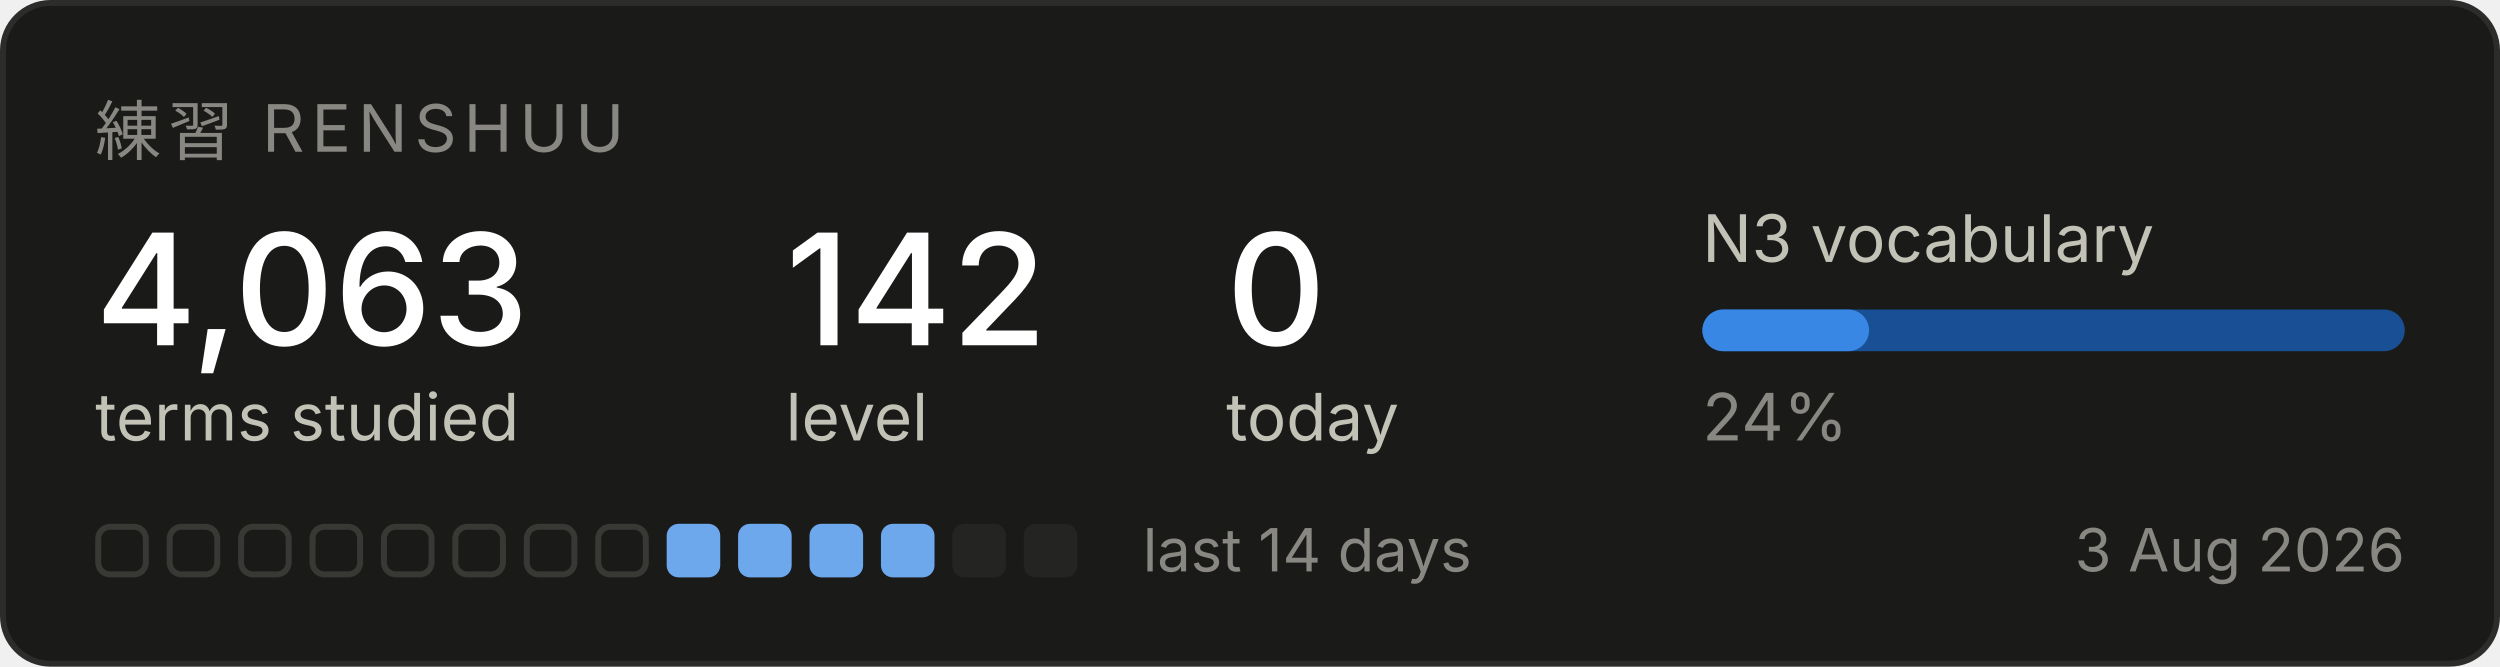
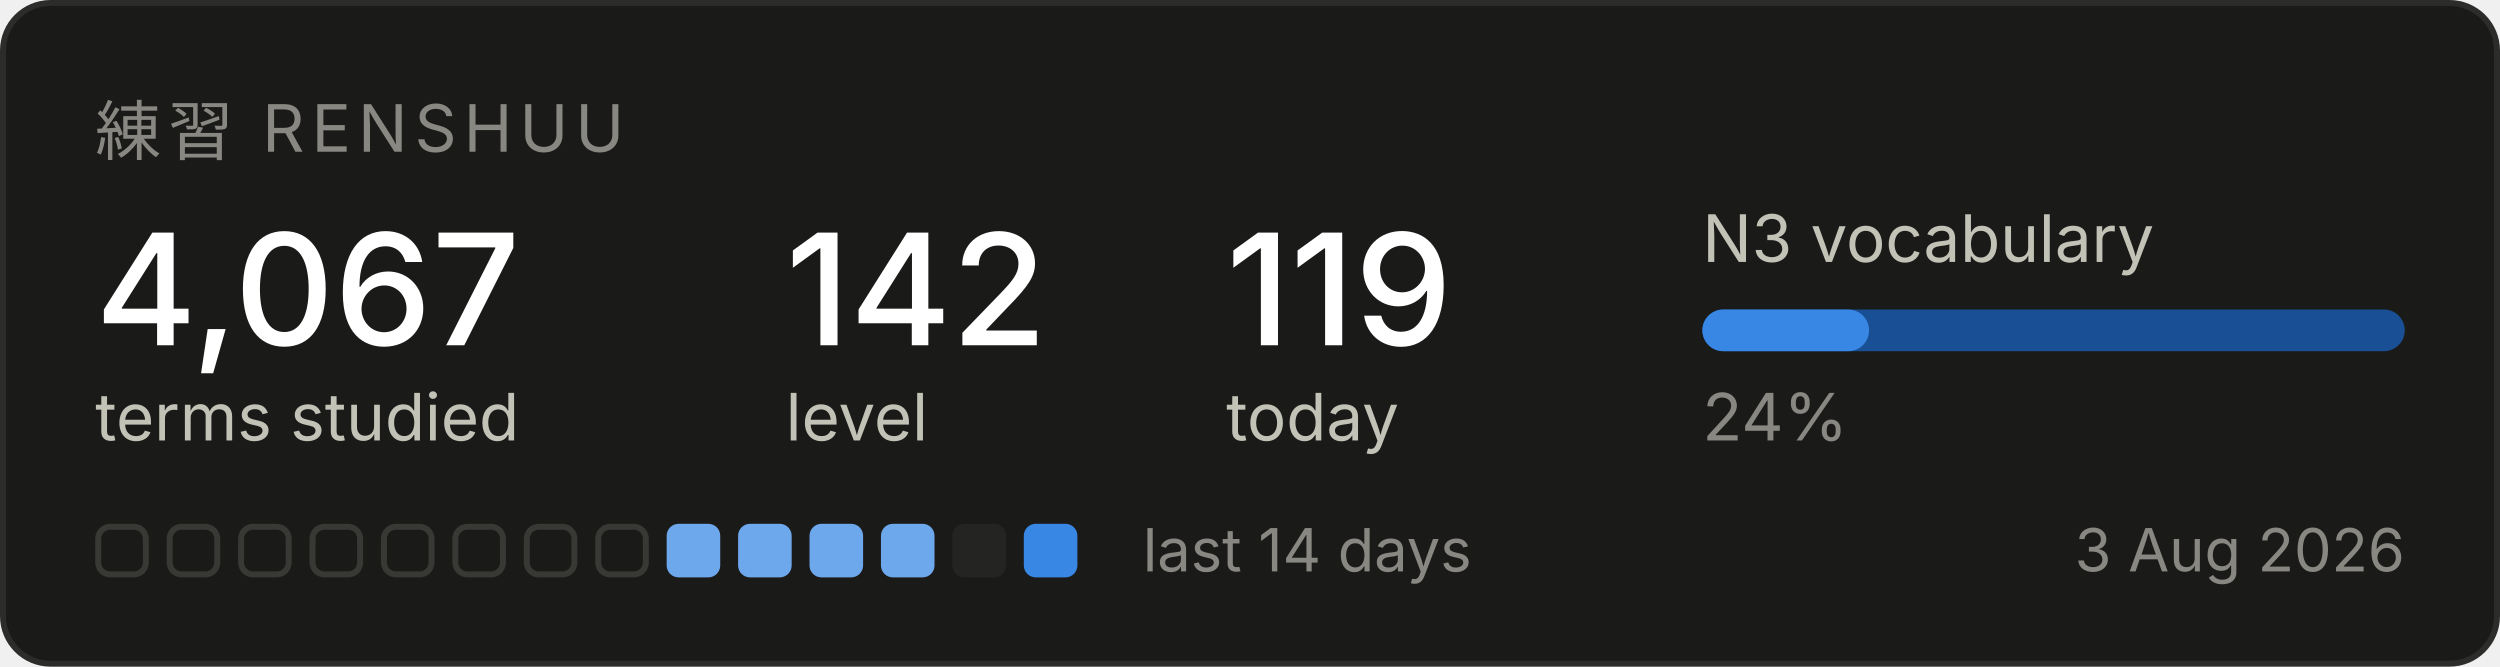
<svg xmlns="http://www.w3.org/2000/svg" width="420" height="112" viewBox="0 0 420 112" role="img" aria-label="Renshuu study progress">
  <rect x="0.5" y="0.5" width="419" height="111" rx="8" fill="#1a1a19" stroke="#2c2c2a" />
  <text x="16" y="26" font-family="system-ui, -apple-system, Segoe UI, sans-serif" font-size="11" fill="#898781" letter-spacing="1.2">練習  RENSHUU</text>
-   <text x="16" y="58" font-family="system-ui, -apple-system, Segoe UI, sans-serif" font-size="26" fill="#ffffff" font-weight="500">4,063</text>
+   <text x="16" y="58" font-family="system-ui, -apple-system, Segoe UI, sans-serif" font-size="26" fill="#ffffff" font-weight="500">4,067</text>
  <text x="16" y="74" font-family="system-ui, -apple-system, Segoe UI, sans-serif" font-size="11" fill="#c3c2b7">terms studied</text>
  <text x="132" y="58" font-family="system-ui, -apple-system, Segoe UI, sans-serif" font-size="26" fill="#ffffff" font-weight="500">142</text>
  <text x="132" y="74" font-family="system-ui, -apple-system, Segoe UI, sans-serif" font-size="11" fill="#c3c2b7">level</text>
-   <text x="206" y="58" font-family="system-ui, -apple-system, Segoe UI, sans-serif" font-size="26" fill="#ffffff" font-weight="500">0</text>
+   <text x="206" y="58" font-family="system-ui, -apple-system, Segoe UI, sans-serif" font-size="26" fill="#ffffff" font-weight="500">119</text>
  <text x="206" y="74" font-family="system-ui, -apple-system, Segoe UI, sans-serif" font-size="11" fill="#c3c2b7">today</text>
  <text x="286" y="44" font-family="system-ui, -apple-system, Segoe UI, sans-serif" font-size="11" fill="#c3c2b7">N3 vocabulary</text>
  <rect x="286" y="52" width="118" height="7" rx="3.5" fill="#184f95" />
  <rect x="286" y="52" width="28" height="7" rx="3.5" fill="#3987e5" />
  <text x="286" y="74" font-family="system-ui, -apple-system, Segoe UI, sans-serif" font-size="11" fill="#898781">24%</text>
  <rect x="16.5" y="88.5" width="8" height="8" rx="2" fill="none" stroke="#383835" />
  <rect x="28.5" y="88.5" width="8" height="8" rx="2" fill="none" stroke="#383835" />
  <rect x="40.5" y="88.5" width="8" height="8" rx="2" fill="none" stroke="#383835" />
  <rect x="52.5" y="88.5" width="8" height="8" rx="2" fill="none" stroke="#383835" />
  <rect x="64.5" y="88.5" width="8" height="8" rx="2" fill="none" stroke="#383835" />
  <rect x="76.5" y="88.5" width="8" height="8" rx="2" fill="none" stroke="#383835" />
  <rect x="88.5" y="88.5" width="8" height="8" rx="2" fill="none" stroke="#383835" />
  <rect x="100.5" y="88.5" width="8" height="8" rx="2" fill="none" stroke="#383835" />
  <rect x="112" y="88" width="9" height="9" rx="2" fill="#6da7ec" />
  <rect x="124" y="88" width="9" height="9" rx="2" fill="#6da7ec" />
  <rect x="136" y="88" width="9" height="9" rx="2" fill="#6da7ec" />
  <rect x="148" y="88" width="9" height="9" rx="2" fill="#6da7ec" />
  <rect x="160" y="88" width="9" height="9" rx="2" fill="#242423" />
-   <rect x="172" y="88" width="9" height="9" rx="2" fill="#242423" />
+   <rect x="172" y="88" width="9" height="9" rx="2" fill="#3987e5" />
  <text x="192" y="96" font-family="system-ui, -apple-system, Segoe UI, sans-serif" font-size="10" fill="#898781">last 14 days</text>
  <text x="404" y="96" font-family="system-ui, -apple-system, Segoe UI, sans-serif" font-size="10" fill="#898781" text-anchor="end">3 Aug 2026</text>
</svg>
